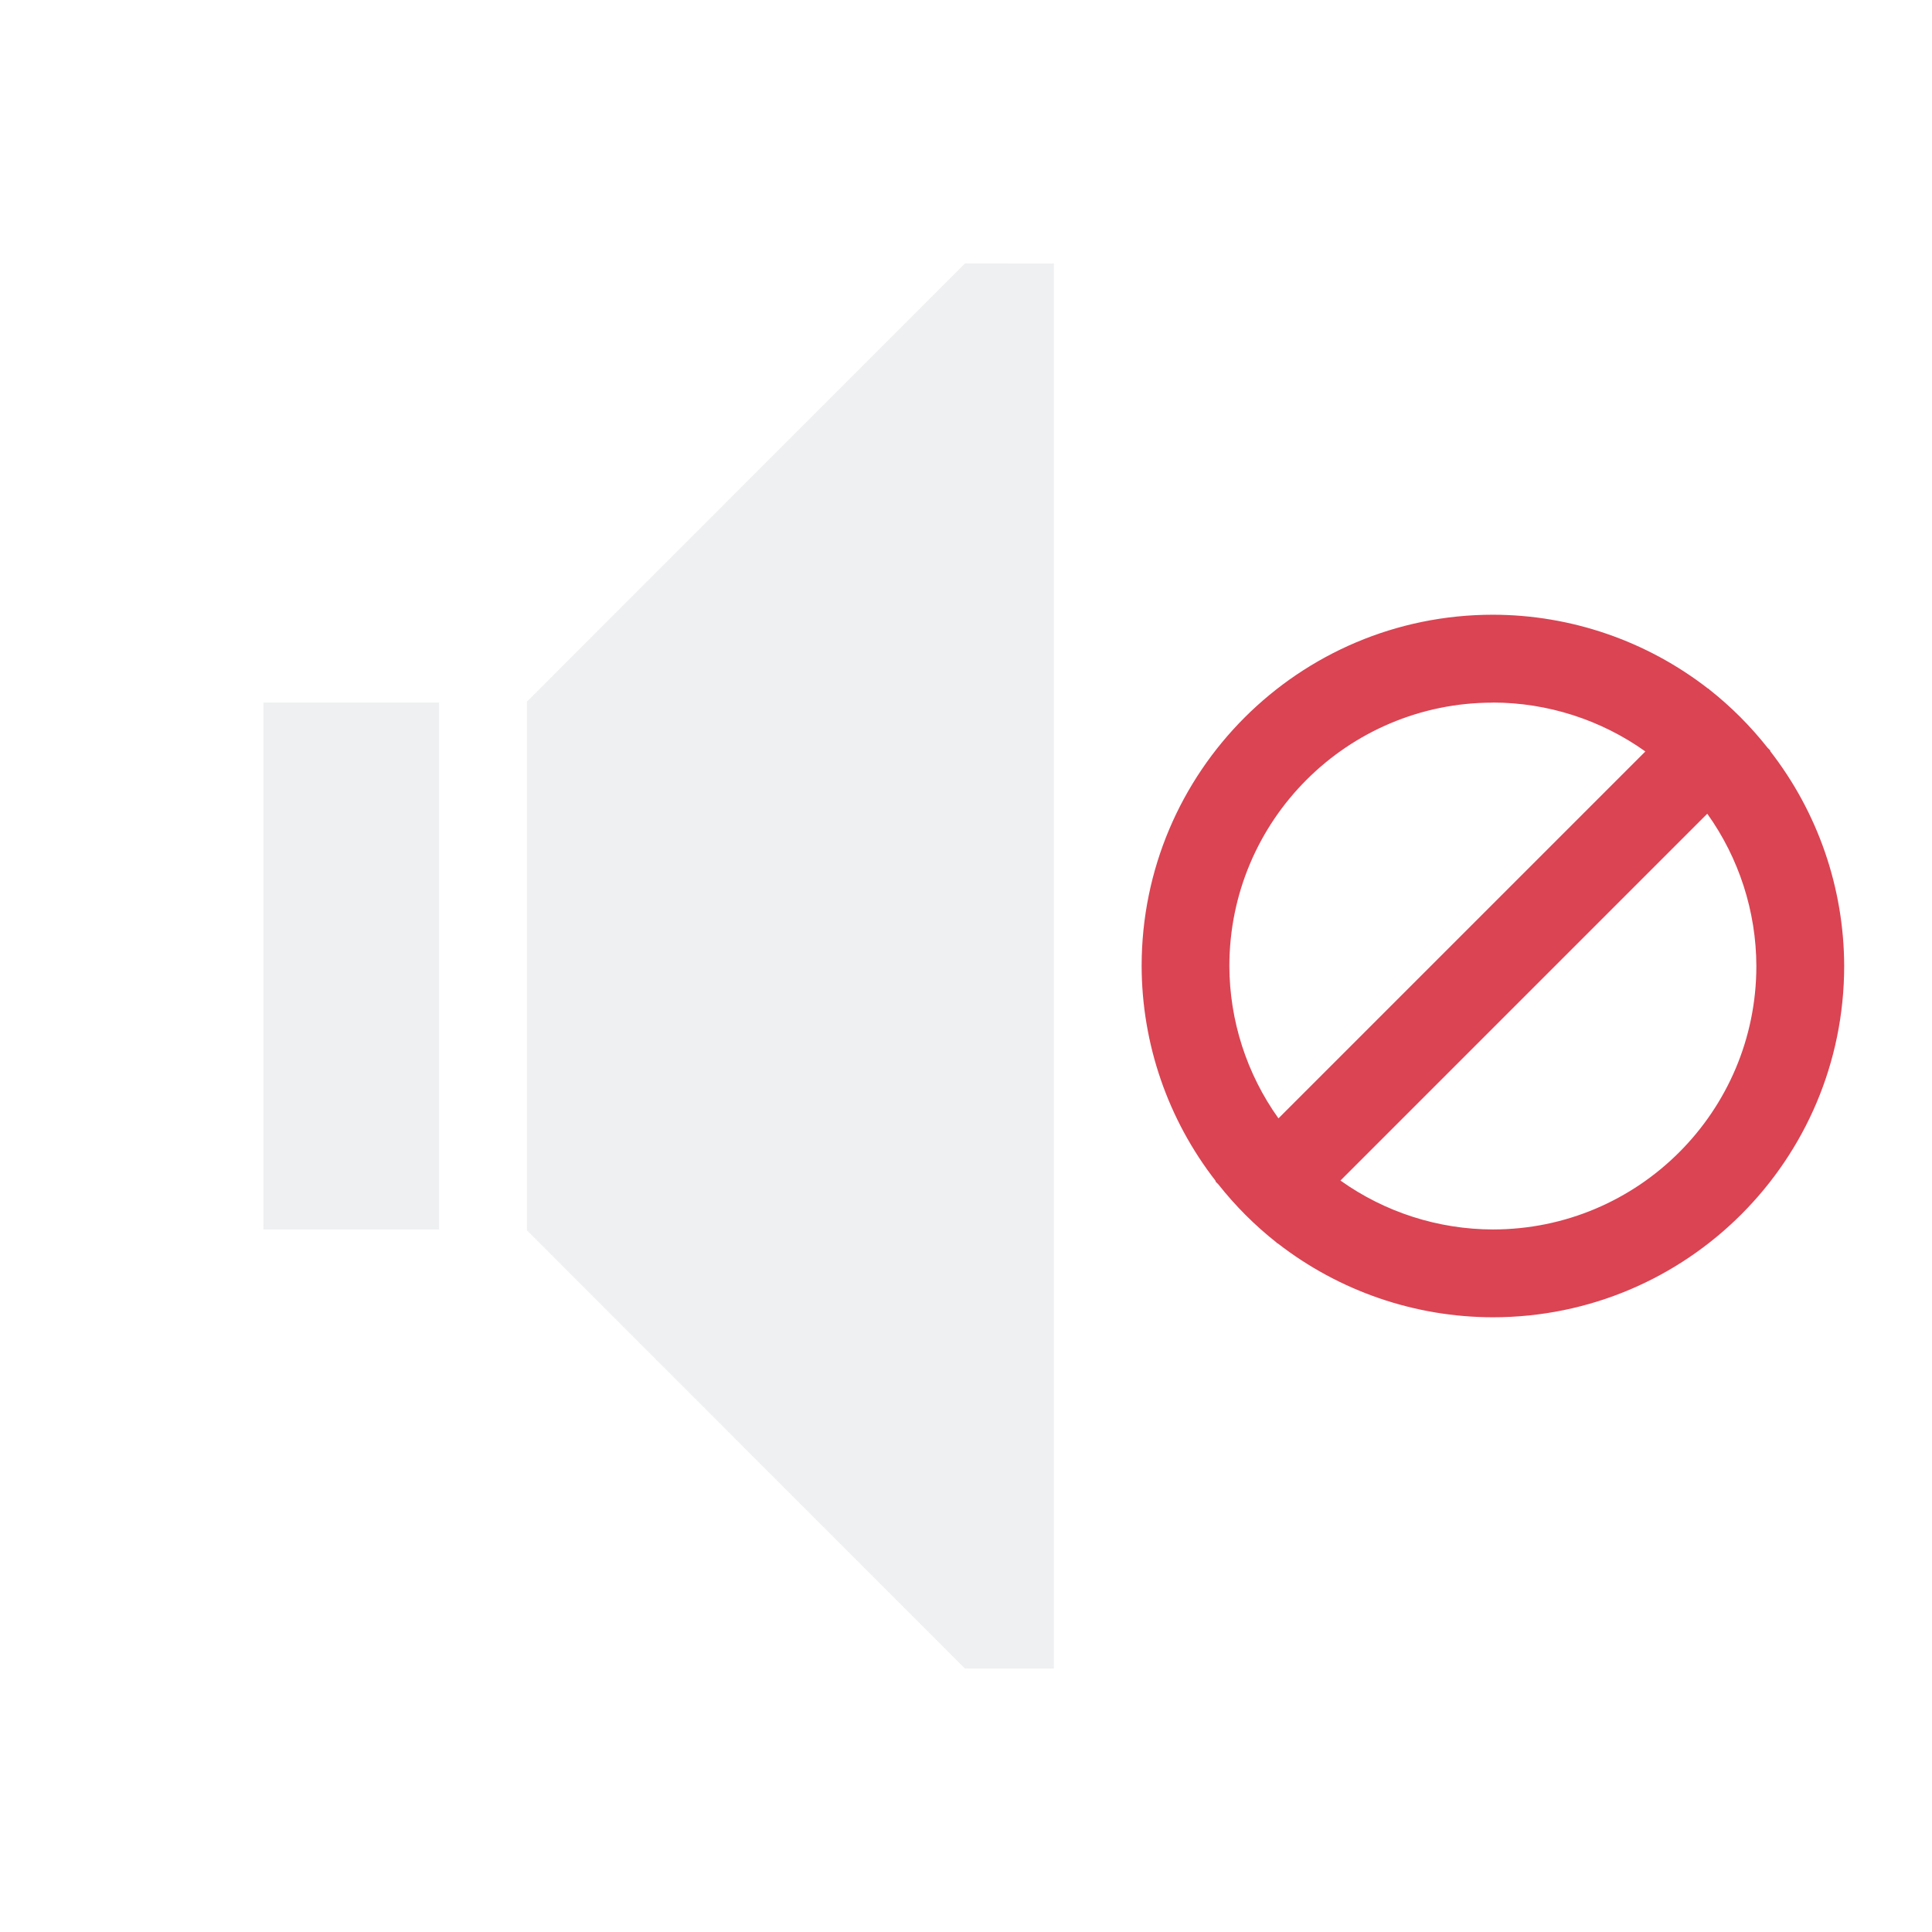
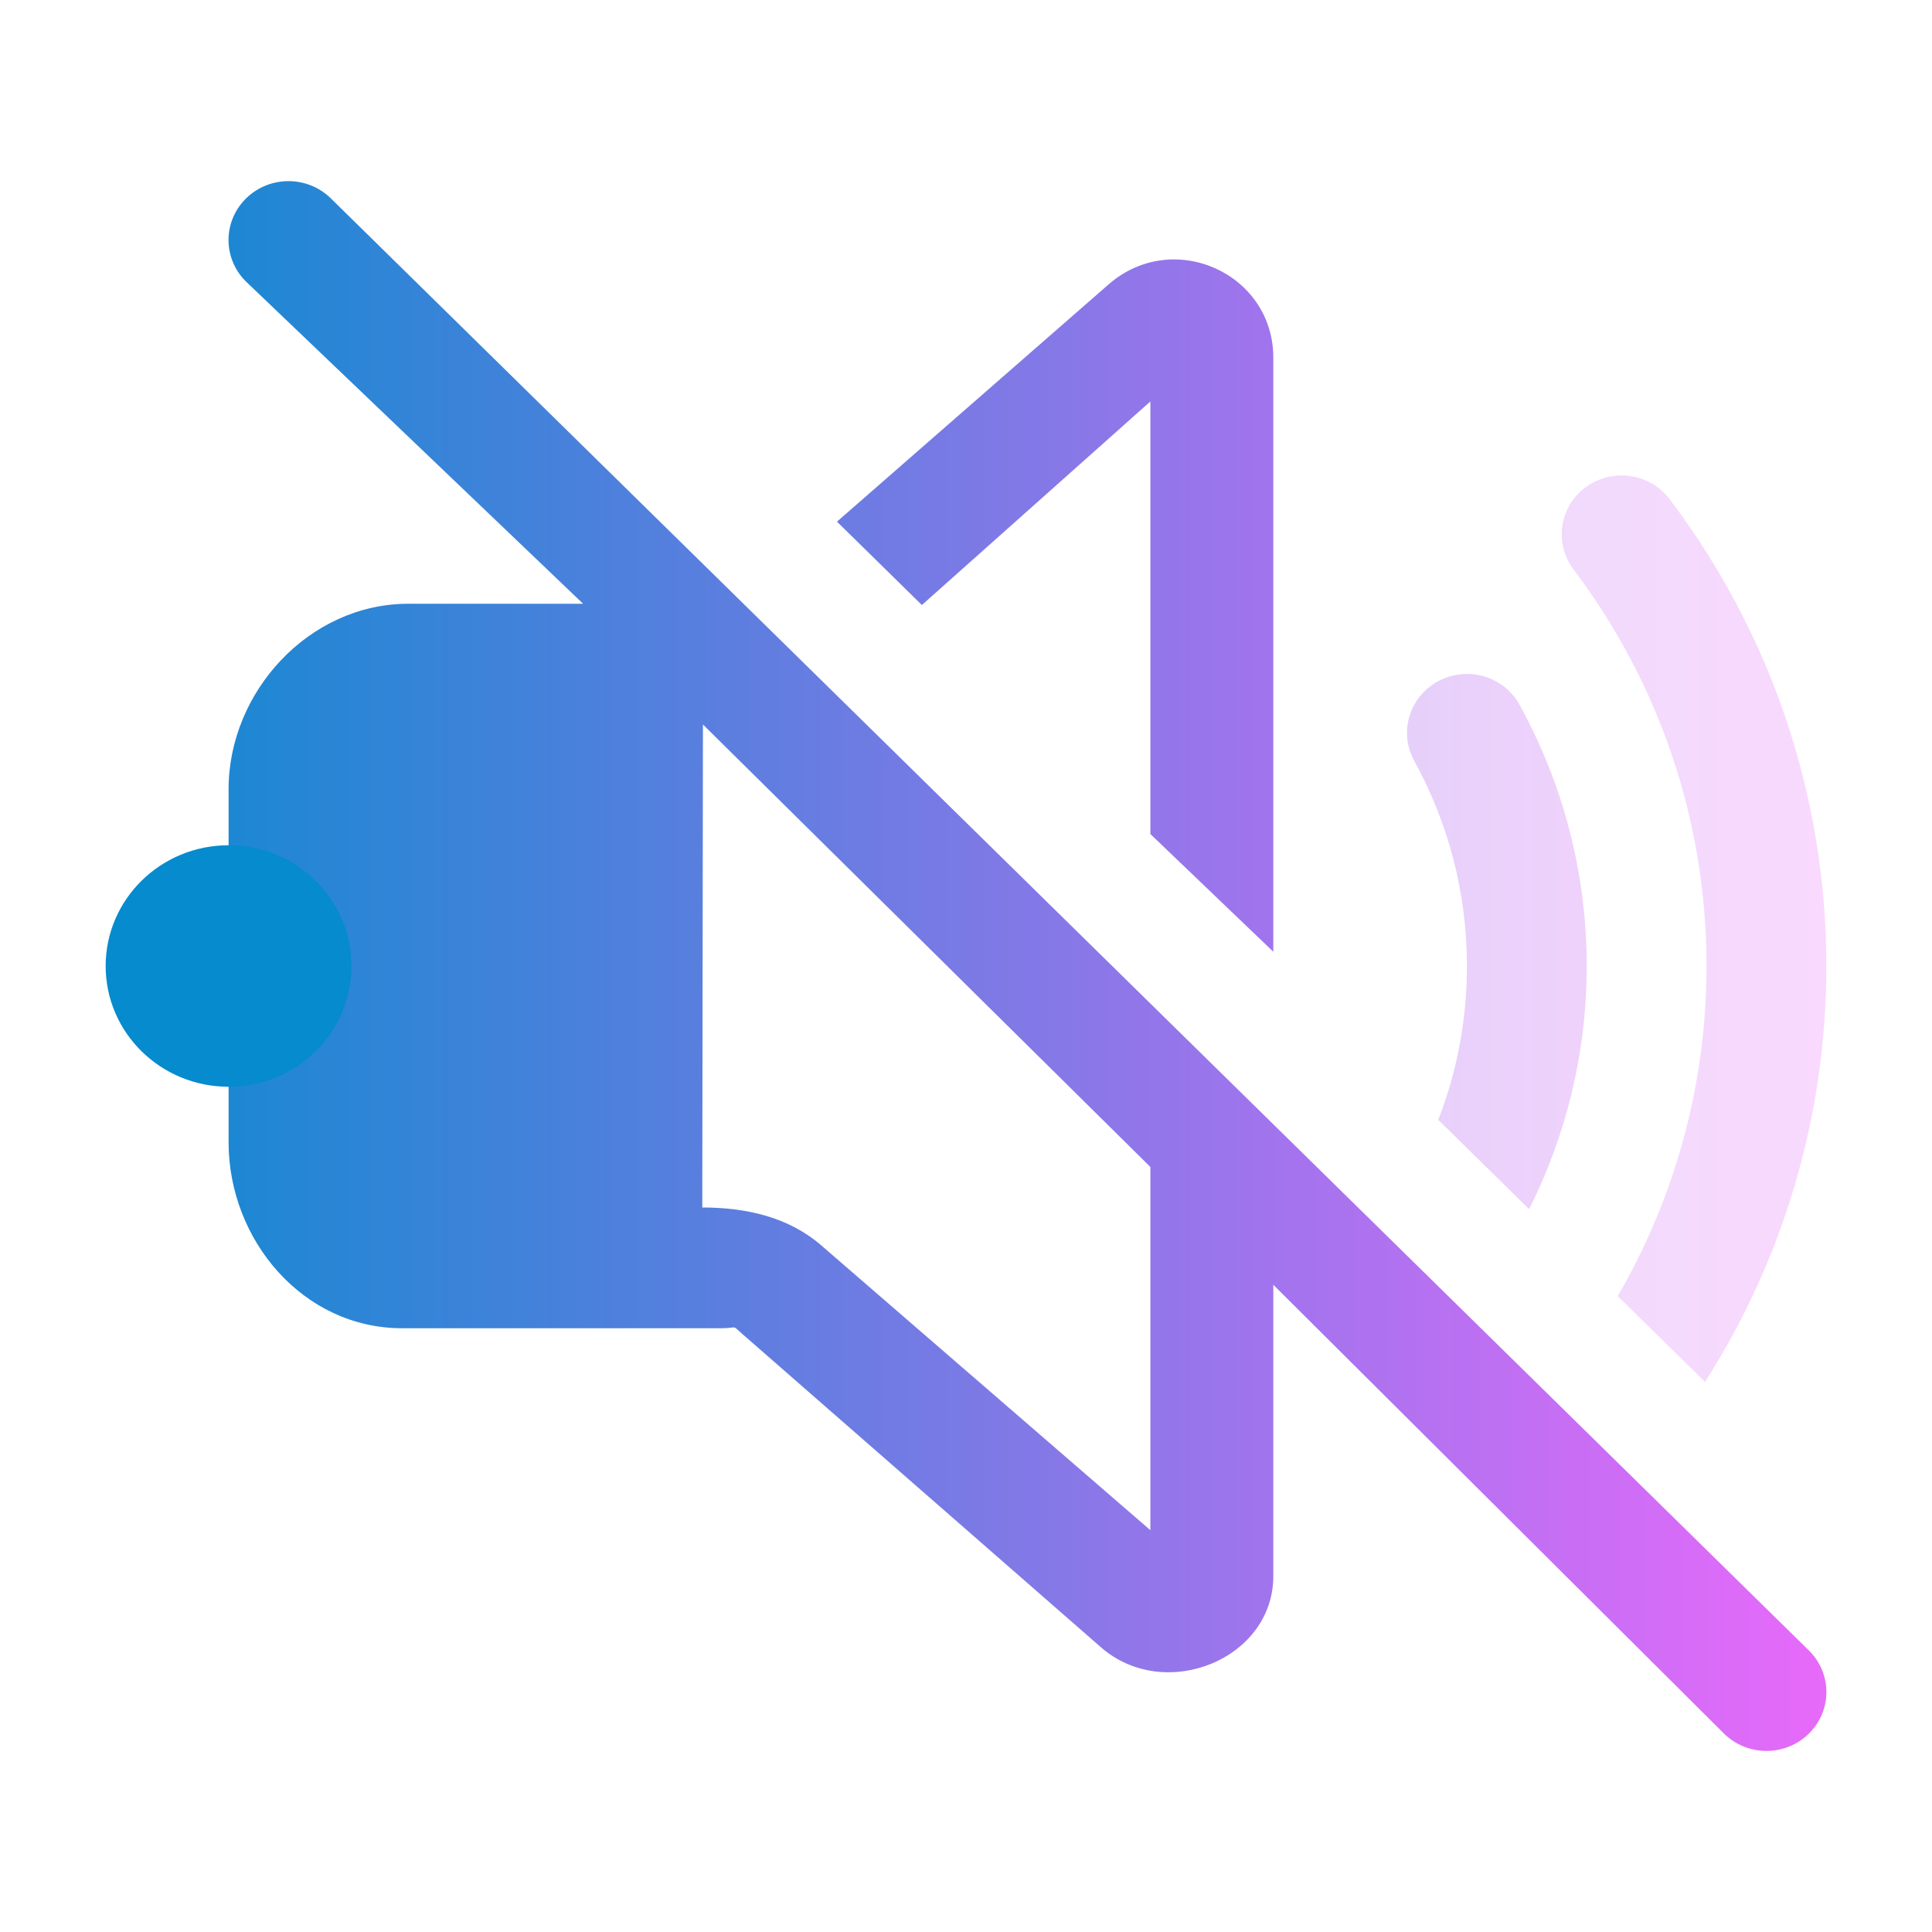
- <svg xmlns="http://www.w3.org/2000/svg" viewBox="0 0 22 22">
-   <style type="text/css" id="current-color-scheme">.ColorScheme-Text{color:#eff0f1;}.ColorScheme-NegativeText{color:#da4453;}</style>
-   <path d="m17 7a4 4 0 0 0 -4 4 4 4 0 0 0 .844 2.449l-.004.004.033.033a4 4 0 0 0 .662.662l.012.012.002-.002a4 4 0 0 0 2.451.842 4 4 0 0 0 4-4 4 4 0 0 0 -.844-2.449l.004-.004-.033-.033a4 4 0 0 0 -.662-.662l-.012-.012-.002.002a4 4 0 0 0 -2.451-.842zm0 1a3 3 0 0 1 1.736.557l-4.178 4.178a3 3 0 0 1 -.559-1.734 3 3 0 0 1 3-3zm2.441 1.266a3 3 0 0 1 .559 1.734 3 3 0 0 1 -3 3 3 3 0 0 1 -1.736-.557z" style="fill:currentColor;fill-opacity:1;stroke:none" class="ColorScheme-NegativeText" />
-   <path d="m10.988 3-4.988 4.99v.01 1 4 1 .01l4.988 4.99h1.012v-.402-15.195-.402zm-7.988 5v1 4 1h2v-1-4-1z" style="fill:currentColor;fill-opacity:1;stroke:none" class="ColorScheme-Text" />
+ <svg xmlns="http://www.w3.org/2000/svg" xmlns:xlink="http://www.w3.org/1999/xlink" viewBox="0 0 32 32" width="32" height="32" version="1.1" id="svg8">
+   <defs id="defs8">
+     <linearGradient id="linearGradient5">
+       <stop style="stop-color:#058bce;stop-opacity:1;" offset="0" id="stop3" />
+       <stop style="stop-color:#ffcc00;stop-opacity:1" offset="1" id="stop4" />
+     </linearGradient>
+     <linearGradient xlink:href="#linearGradient8" id="linearGradient29" gradientUnits="userSpaceOnUse" x1="0" y1="16" x2="32" y2="16" gradientTransform="matrix(1.017865,0,0,1,0.7321347,0)" />
+     <linearGradient id="linearGradient8">
+       <stop style="stop-color:#058bce;stop-opacity:1;" offset="0" id="stop5" />
+       <stop style="stop-color:#ff66ff;stop-opacity:1;" offset="1" id="stop6" />
+     </linearGradient>
+     <linearGradient xlink:href="#linearGradient16" id="linearGradient36" gradientUnits="userSpaceOnUse" x1="0" y1="16" x2="32" y2="16" gradientTransform="matrix(1.017865,0,0,1,0.7321347,0)" />
+     <linearGradient id="linearGradient16">
+       <stop style="stop-color:#058bce;stop-opacity:1;" offset="0" id="stop15" />
+       <stop style="stop-color:#ff66ff;stop-opacity:0.51;" offset="1" id="stop16" />
+     </linearGradient>
+     <linearGradient xlink:href="#linearGradient44" id="linearGradient34" gradientUnits="userSpaceOnUse" x1="0" y1="16" x2="32" y2="16" gradientTransform="matrix(1.017865,0,0,1,0.7321347,0)" />
+     <linearGradient id="linearGradient44">
+       <stop style="stop-color:#058bce;stop-opacity:0.496;" offset="0" id="stop42" />
+       <stop style="stop-color:#ff66ff;stop-opacity:0.51;" offset="1" id="stop43" />
+     </linearGradient>
+     <linearGradient xlink:href="#linearGradient5" id="linearGradient9" gradientUnits="userSpaceOnUse" x1="0" y1="16" x2="32" y2="16" />
+     <linearGradient xlink:href="#linearGradient8" id="linearGradient10" gradientUnits="userSpaceOnUse" x1="0" y1="16" x2="32" y2="16" gradientTransform="matrix(1.017865,0,0,1,0.7321347,0)" />
+   </defs>
+   <style id="current-color-scheme" type="text/css">.ColorScheme-Text{color:#232629;}.ColorScheme-NegativeText { color: #da4453; } </style>
+   <path style="opacity:0.001;fill:url(#linearGradient9);fill-opacity:1" d="M 0,0 H 32 V 32 H 0 Z" id="path45" />
+   <path d="M 5.48,3.286 C 5.092,2.905 4.464,2.905 4.076,3.286 c -0.388,0.381 -0.388,0.998 -3.05e-5,1.379 L 9.658,10 H 6.763 c -1.644,0 -2.977,1.458 -2.977,3.073 v 5.847 C 3.786,20.536 5.016,22 6.661,22 h 5.276 c 0.297,0 0.173,-0.067 0.355,0.092 l 5.943,5.192 c 1.067,0.932 2.885,0.188 2.855,-1.214 v -4.79 l 7.466,7.435 c 0.388,0.381 1.016,0.381 1.404,0 0.388,-0.381 0.388,-0.998 0,-1.379 z M 19.054,19.329 v 6.016 L 13.61,20.634 C 13.065,20.158 12.361,20 11.632,20 l 0.011,-8 v 0 0 0 h -0.011 c -0.003,0 0.007,10e-6 0.011,0 z" id="path1707" style="fill:url(#linearGradient10);fill-opacity:1;stroke-width:1.312" />
+   <path d="m 19.054,6.649 v 7.165 l 2.036,1.95 V 5.925 c 0,-1.402 -1.662,-2.146 -2.729,-1.214 l -4.498,3.929 1.406,1.381 z" id="path1709" style="fill:url(#linearGradient29);fill-opacity:1;stroke-width:1.312" />
+   <path d="m 23.821,18.547 1.506,1.48 c 0.611,-1.215 0.954,-2.583 0.954,-4.026 0,-1.564 -0.403,-3.039 -1.112,-4.327 -0.261,-0.474 -0.863,-0.65 -1.345,-0.393 -0.482,0.256 -0.661,0.848 -0.4,1.322 0.556,1.01 0.873,2.166 0.873,3.398 0,0.898 -0.168,1.757 -0.475,2.547 z" id="path1711" style="fill:url(#linearGradient36);fill-opacity:0.5;stroke-width:1.312" />
+   <path d="m 26.794,21.468 1.447,1.421 C 29.514,20.892 30.25,18.529 30.25,16 30.25,13.106 29.286,10.43 27.657,8.27 27.331,7.837 26.71,7.746 26.269,8.066 25.829,8.387 25.736,8.998 26.062,9.43 c 1.384,1.836 2.203,4.108 2.203,6.57 0,1.99 -0.535,3.856 -1.471,5.468 z" id="path1713" style="fill:url(#linearGradient34);fill-opacity:0.502;stroke-width:1.312" />
+   <path d="M 5.821,16 C 5.821,17.105 4.911,18 3.786,18 2.662,18 1.75,17.105 1.75,16 1.75,14.896 2.662,14 3.786,14 c 1.125,0 2.036,0.896 2.036,2 z" id="path72-3-7-0-3" style="color:#e5e9ef;fill:#058bce;fill-opacity:1;stroke-width:0.024" />
</svg>
